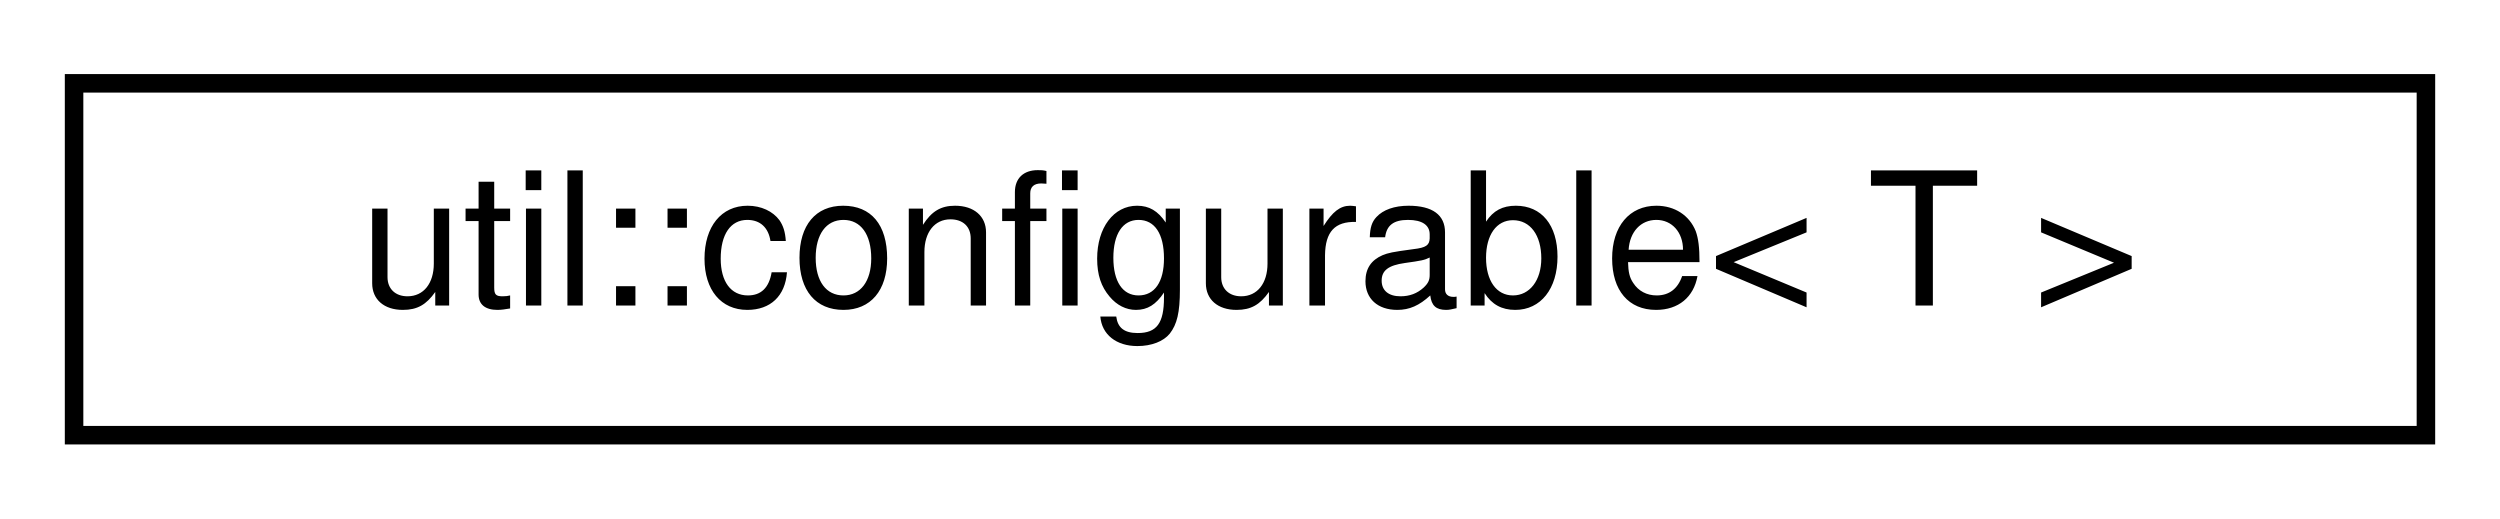
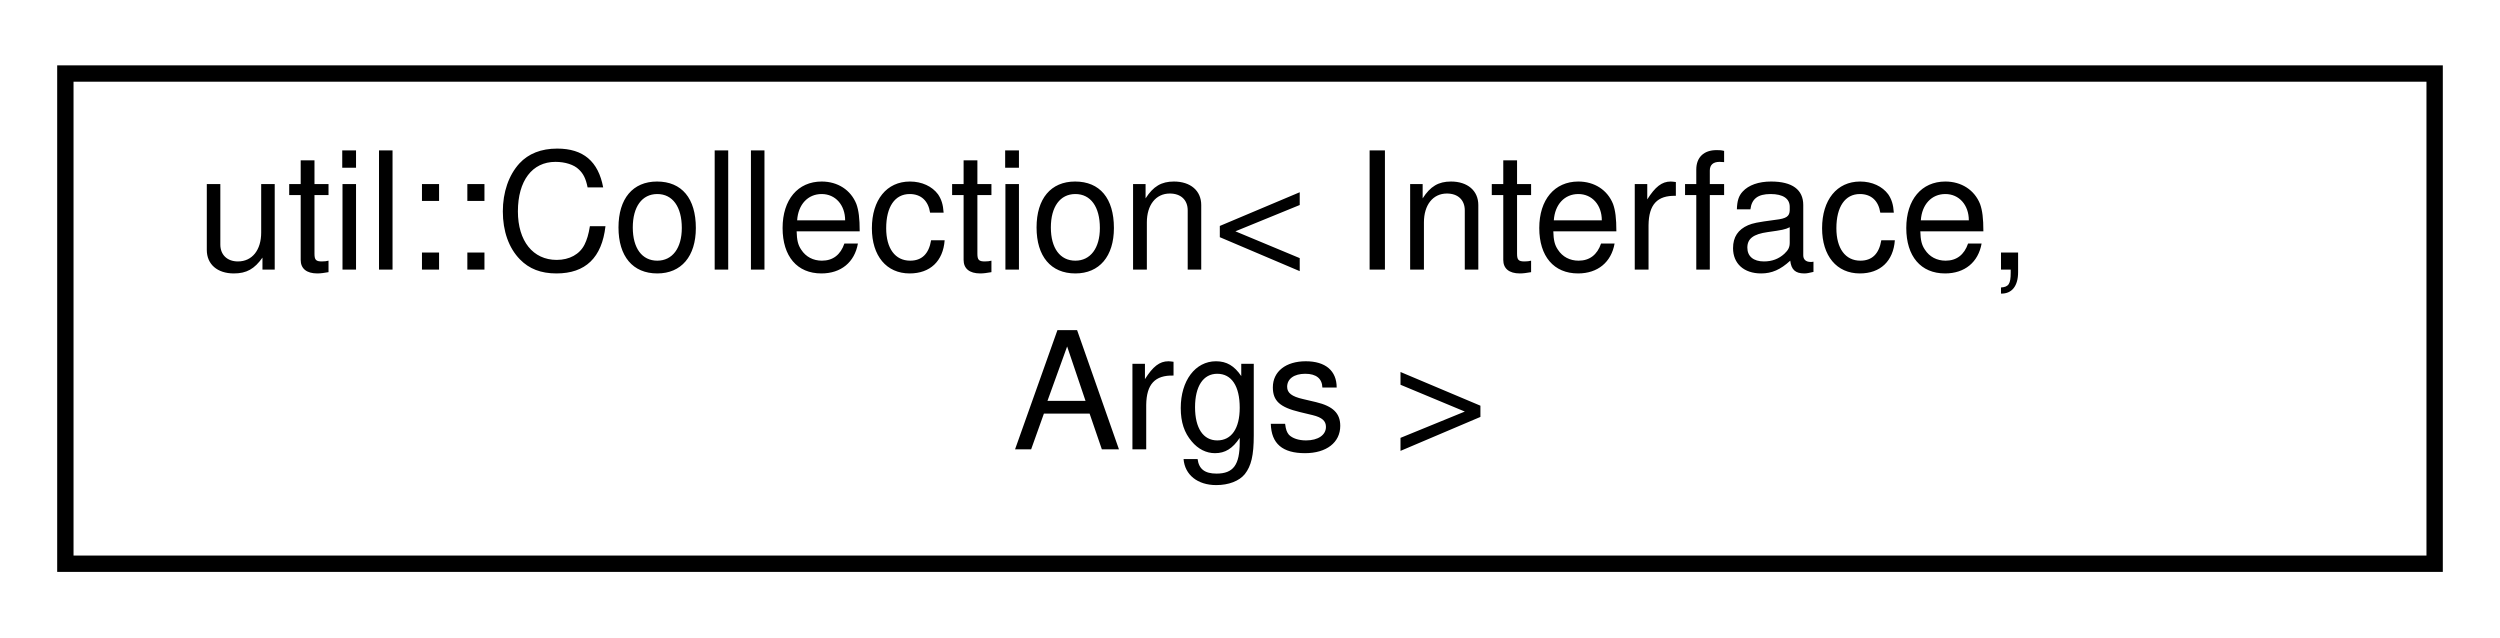
- <svg xmlns="http://www.w3.org/2000/svg" xmlns:xlink="http://www.w3.org/1999/xlink" width="135pt" height="28pt" viewBox="0.00 0.00 135.00 28.00">
-   <g id="graph0" class="graph" transform="scale(1 1) rotate(0) translate(4 24)">
+ <svg xmlns="http://www.w3.org/2000/svg" xmlns:xlink="http://www.w3.org/1999/xlink" width="153pt" height="39pt" viewBox="0.00 0.00 153.00 39.00">
+   <g id="graph0" class="graph" transform="scale(1 1) rotate(0) translate(4 35)">
    <g id="node1" class="node">
      <g id="a_node1">
-         <a xlink:href="classutil_1_1configurable.html" target="_top" xlink:title=" ">
-           <polygon fill="none" stroke="black" points="0,-0.5 0,-19.5 127,-19.5 127,-0.5 0,-0.5" />
-           <text text-anchor="middle" x="63.5" y="-7.5" font-family="Helvetica,sans-Serif" font-size="10.00">util::configurable&lt; T &gt;</text>
+         <a xlink:href="classutil_1_1Collection.html" target="_top" xlink:title=" ">
+           <polygon fill="none" stroke="black" points="0,-0.5 0,-30.5 145,-30.5 145,-0.5 0,-0.5" />
+           <text text-anchor="start" x="8" y="-18.5" font-family="Helvetica,sans-Serif" font-size="10.00">util::Collection&lt; Interface,</text>
+           <text text-anchor="middle" x="72.5" y="-7.5" font-family="Helvetica,sans-Serif" font-size="10.00"> Args &gt;</text>
        </a>
      </g>
    </g>
  </g>
</svg>
